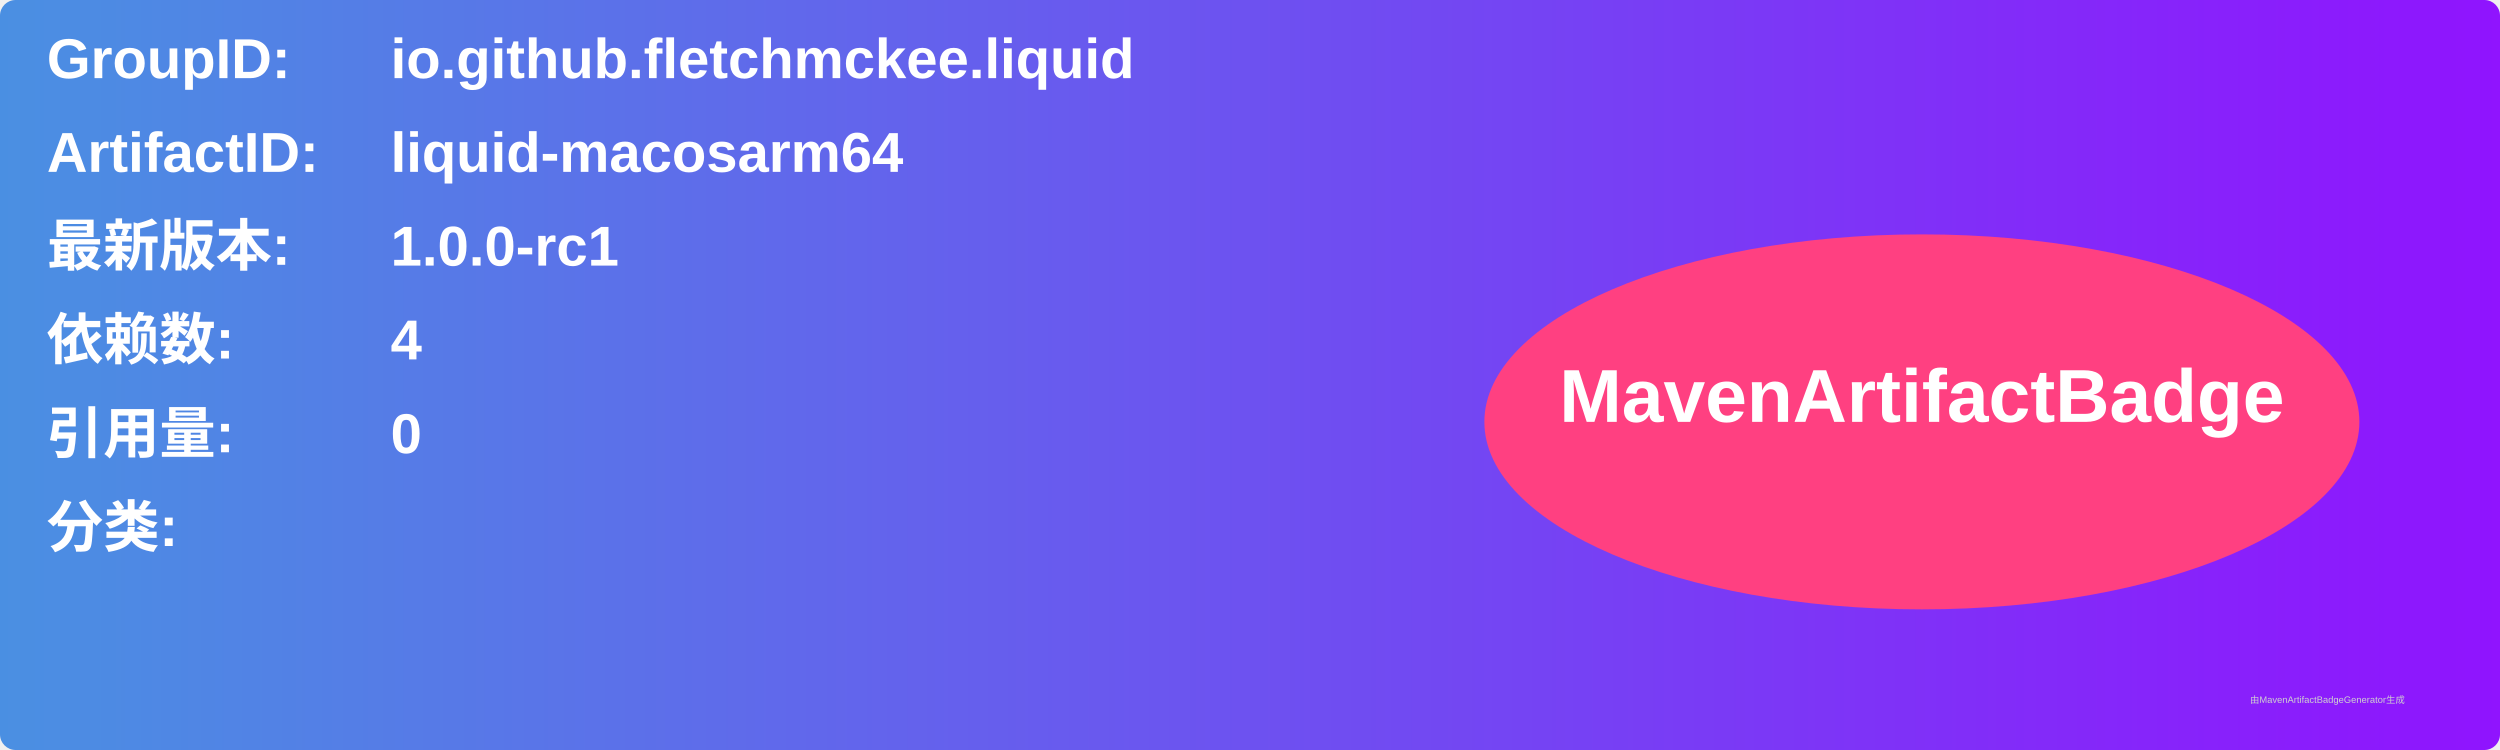
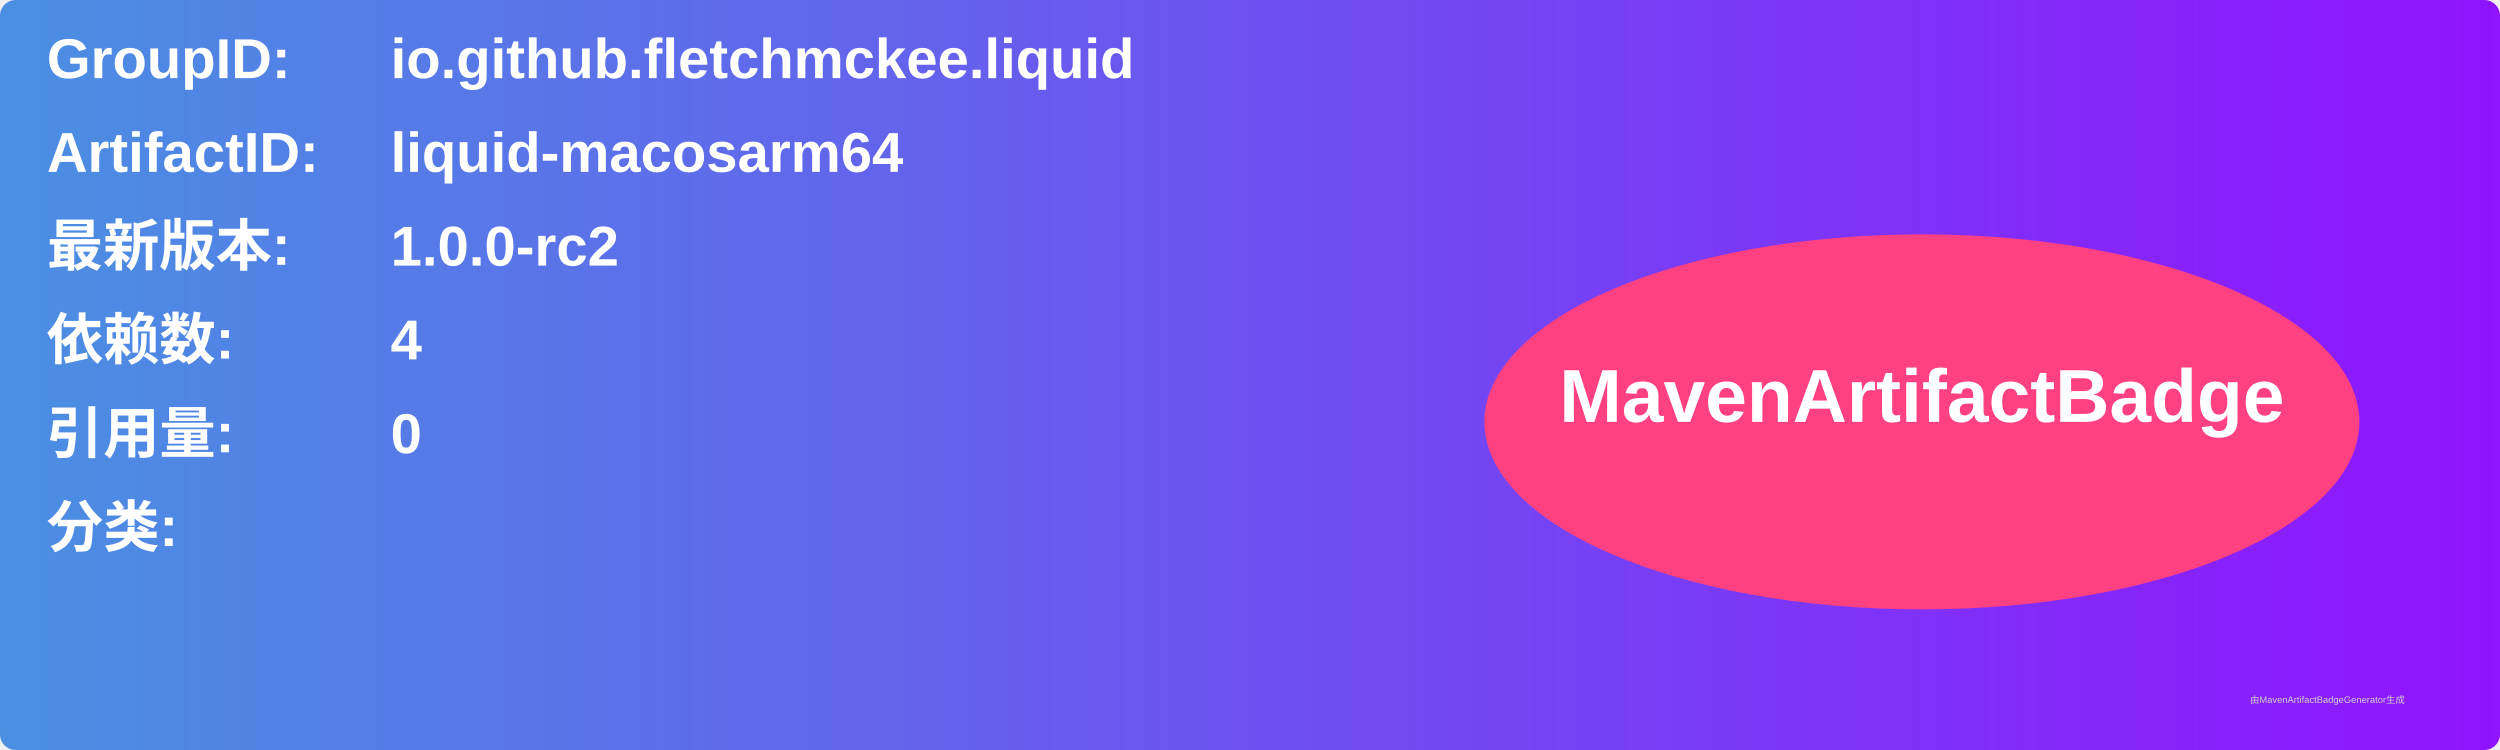
<svg xmlns="http://www.w3.org/2000/svg" width="800" height="240" viewBox="0 0 800 240">
  <linearGradient id="grad" x1="0%" y1="0%" x2="100%" y2="0%">
    <stop offset="0%" stop-color="#4a90e2" />
    <stop offset="100%" stop-color="#9013fe" />
  </linearGradient>
  <rect width="100%" height="100%" rx="5" ry="5" fill="url(#grad)" />
  <g transform="translate(15, 15)">
    <text x="0" y="10" font-family="Arial" font-size="18" fill="white" font-weight="bold" width="260">GroupID:</text>
    <text x="110" y="10" font-family="Arial" font-size="18" fill="white" font-weight="bold" width="460">io.github.fletchmckee.liquid</text>
    <text x="0" y="40" font-family="Arial" font-size="18" fill="white" font-weight="bold" width="260">ArtifactID:</text>
    <text x="110" y="40" font-family="Arial" font-size="18" fill="white" font-weight="bold" width="460">liquid-macosarm64</text>
    <text x="0" y="70" font-family="Arial" font-size="18" fill="white" font-weight="bold">最新版本:</text>
    <text x="110" y="70" font-family="Arial" font-size="18" fill="white" font-weight="bold">
-       <tspan font-weight="bold">1.0.0-rc1</tspan>
+       <tspan font-weight="bold">1.0.0-rc2</tspan>
    </text>
    <text x="0" y="100" font-family="Arial" font-size="18" fill="white" font-weight="bold">依赖数: </text>
    <text x="110" y="100" font-family="Arial" font-size="18" fill="white">
      <tspan font-weight="bold">4</tspan>
    </text>
    <text x="0" y="130" font-family="Arial" font-size="18" fill="white" font-weight="bold">引用量: </text>
    <text x="110" y="130" font-family="Arial" font-size="18" fill="white">
      <tspan font-weight="bold">0</tspan>
    </text>
    <text x="0" y="160" font-family="Arial" font-size="18" fill="white" font-weight="bold">分类:</text>
    <text x="10" y="190" font-family="Arial" font-size="10" fill="white">
      <tspan font-weight="bold" />
    </text>
    <ellipse cx="600" cy="120" rx="140" ry="60" fill="#ff4081" />
    <text x="600" y="120" text-anchor="middle" font-family="Arial" font-size="24" fill="white" font-weight="bold">MavenArtifactBadge</text>
  </g>
  <text x="720" y="225" font-family="Arial" font-size="3" fill="#d0d0d0">由MavenArtifactBadgeGenerator生成</text>
</svg>
